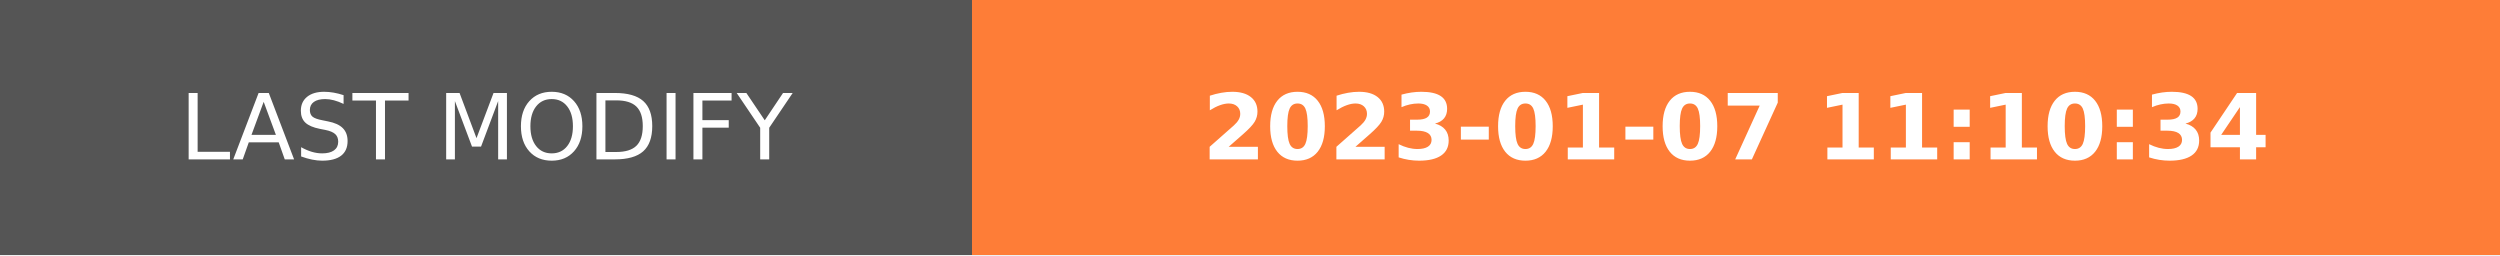
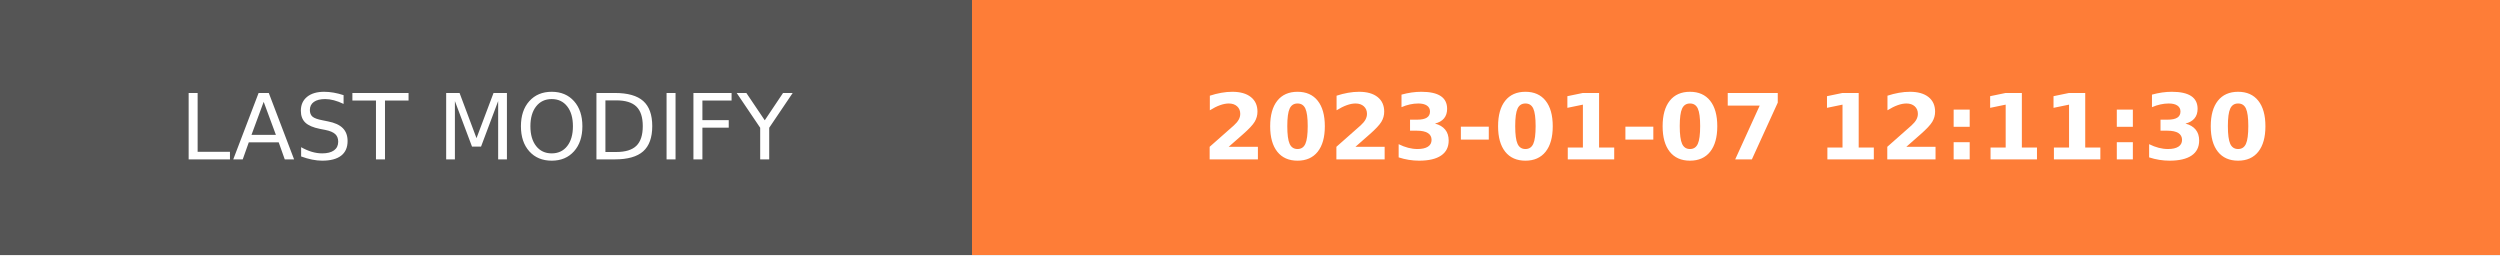
- <svg xmlns="http://www.w3.org/2000/svg" width="274.5" height="28" role="img" aria-label="LAST MODIFY: 2023-01-07 11:10:34">
+ <svg xmlns="http://www.w3.org/2000/svg" width="274.5" height="28" role="img" aria-label="LAST MODIFY: 2023-01-07 12:11:30">
  <g shape-rendering="crispEdges">
    <rect width="106.75" height="28" fill="#555" />
    <rect x="106.75" width="167.75" height="28" fill="#fe7d37" />
  </g>
  <g fill="#fff" text-anchor="middle" font-family="Verdana,Geneva,DejaVu Sans,sans-serif" text-rendering="geometricPrecision" font-size="100">
    <text transform="scale(.1)" x="533.75" y="175" textLength="827.5" fill="#fff">LAST MODIFY</text>
-     <text transform="scale(.1)" x="1906.25" y="175" textLength="1437.5" fill="#fff" font-weight="bold">2023-01-07 11:10:34</text>
+     <text transform="scale(.1)" x="1906.25" y="175" textLength="1437.5" fill="#fff" font-weight="bold">2023-01-07 12:11:30</text>
  </g>
</svg>
